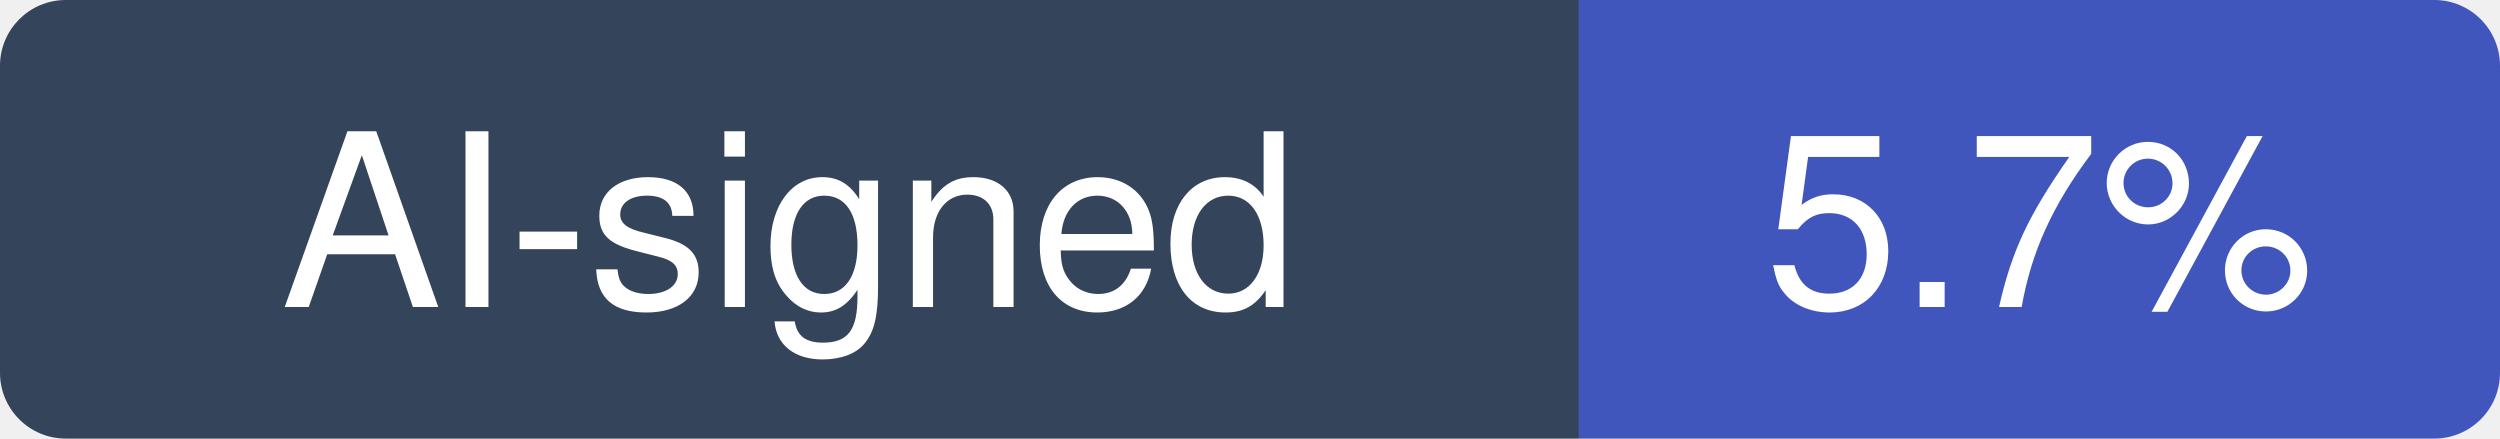
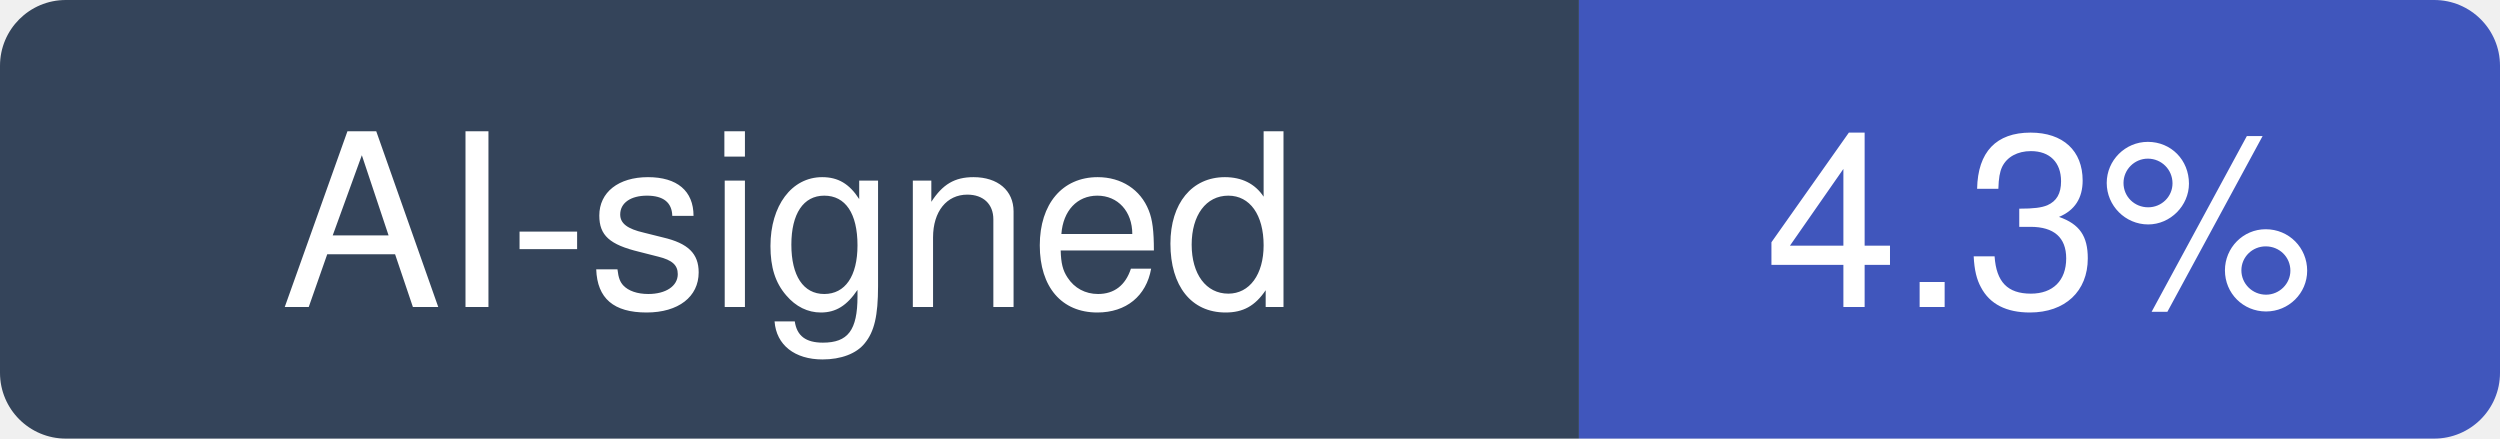
- <svg xmlns="http://www.w3.org/2000/svg" width="114" height="20" viewBox="0 0 114 20" role="img" aria-label="AI-signed: 5.7% of recent commits in langflow-ai/langflow">
+ <svg xmlns="http://www.w3.org/2000/svg" width="114" height="20" viewBox="0 0 114 20" role="img" aria-label="AI-signed: 4.3% of recent commits in langflow-ai/langflow">
  <clipPath id="hm-r">
    <rect width="114" height="20" rx="3" />
  </clipPath>
  <g clip-path="url(#hm-r)">
    <rect width="72" height="20" fill="#34445A" />
    <rect x="72" width="42" height="20" fill="#4056BC" />
  </g>
  <g fill="#fff" text-anchor="middle" font-family="Verdana, -apple-system, BlinkMacSystemFont, Segoe UI, Helvetica, Arial, Fira Sans, sans-serif" font-size="11">
    <text x="36" y="14">AI-signed</text>
-     <text x="93" y="14">5.7%</text>
+     <text x="93" y="14">4.3%</text>
  </g>
</svg>
